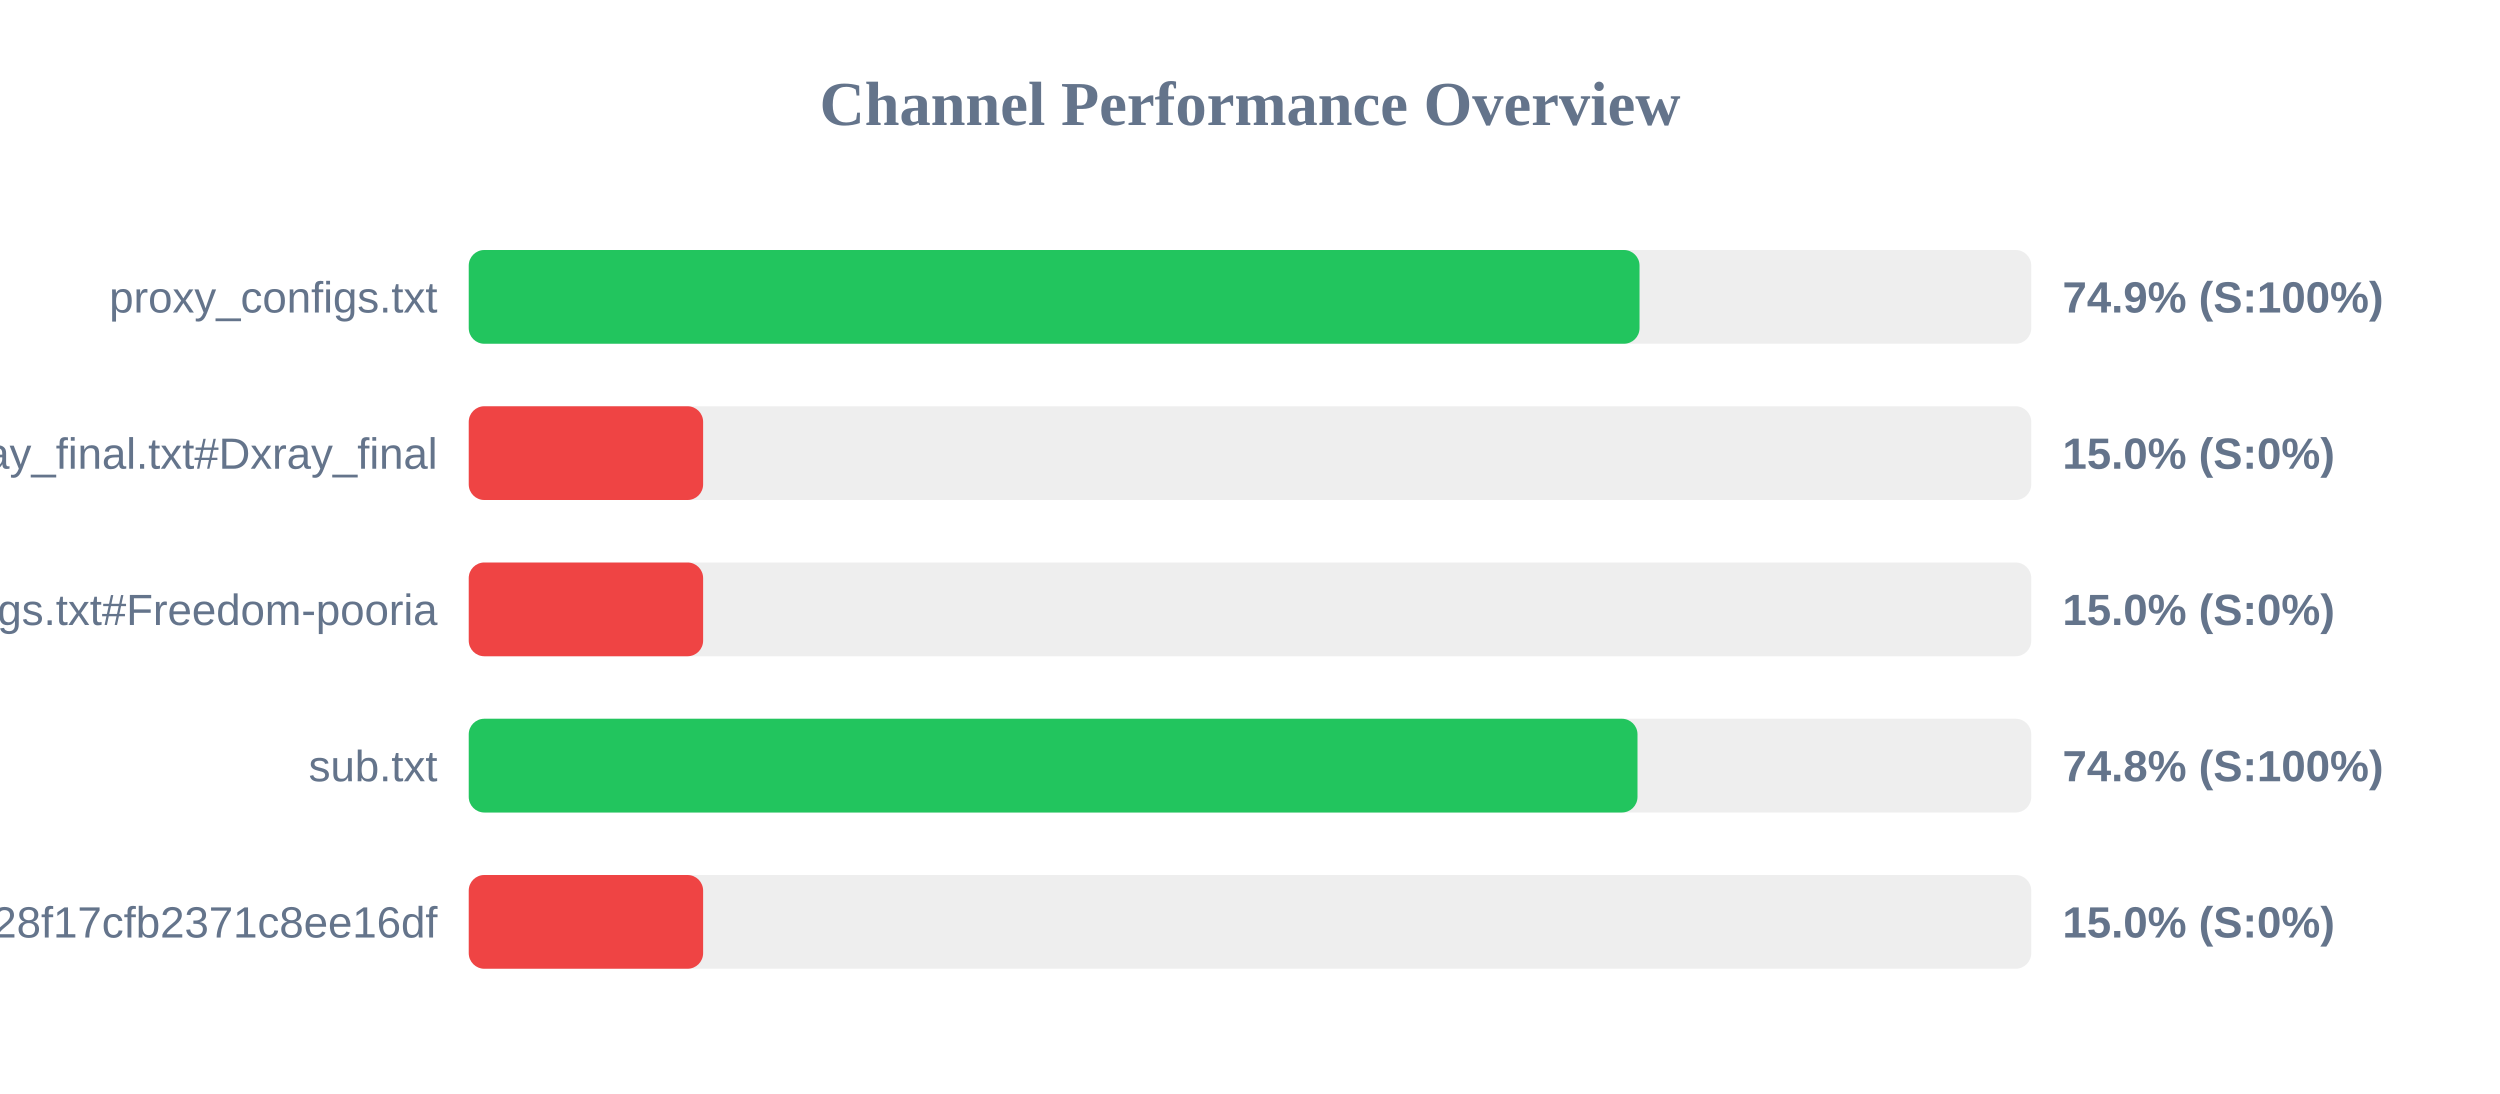
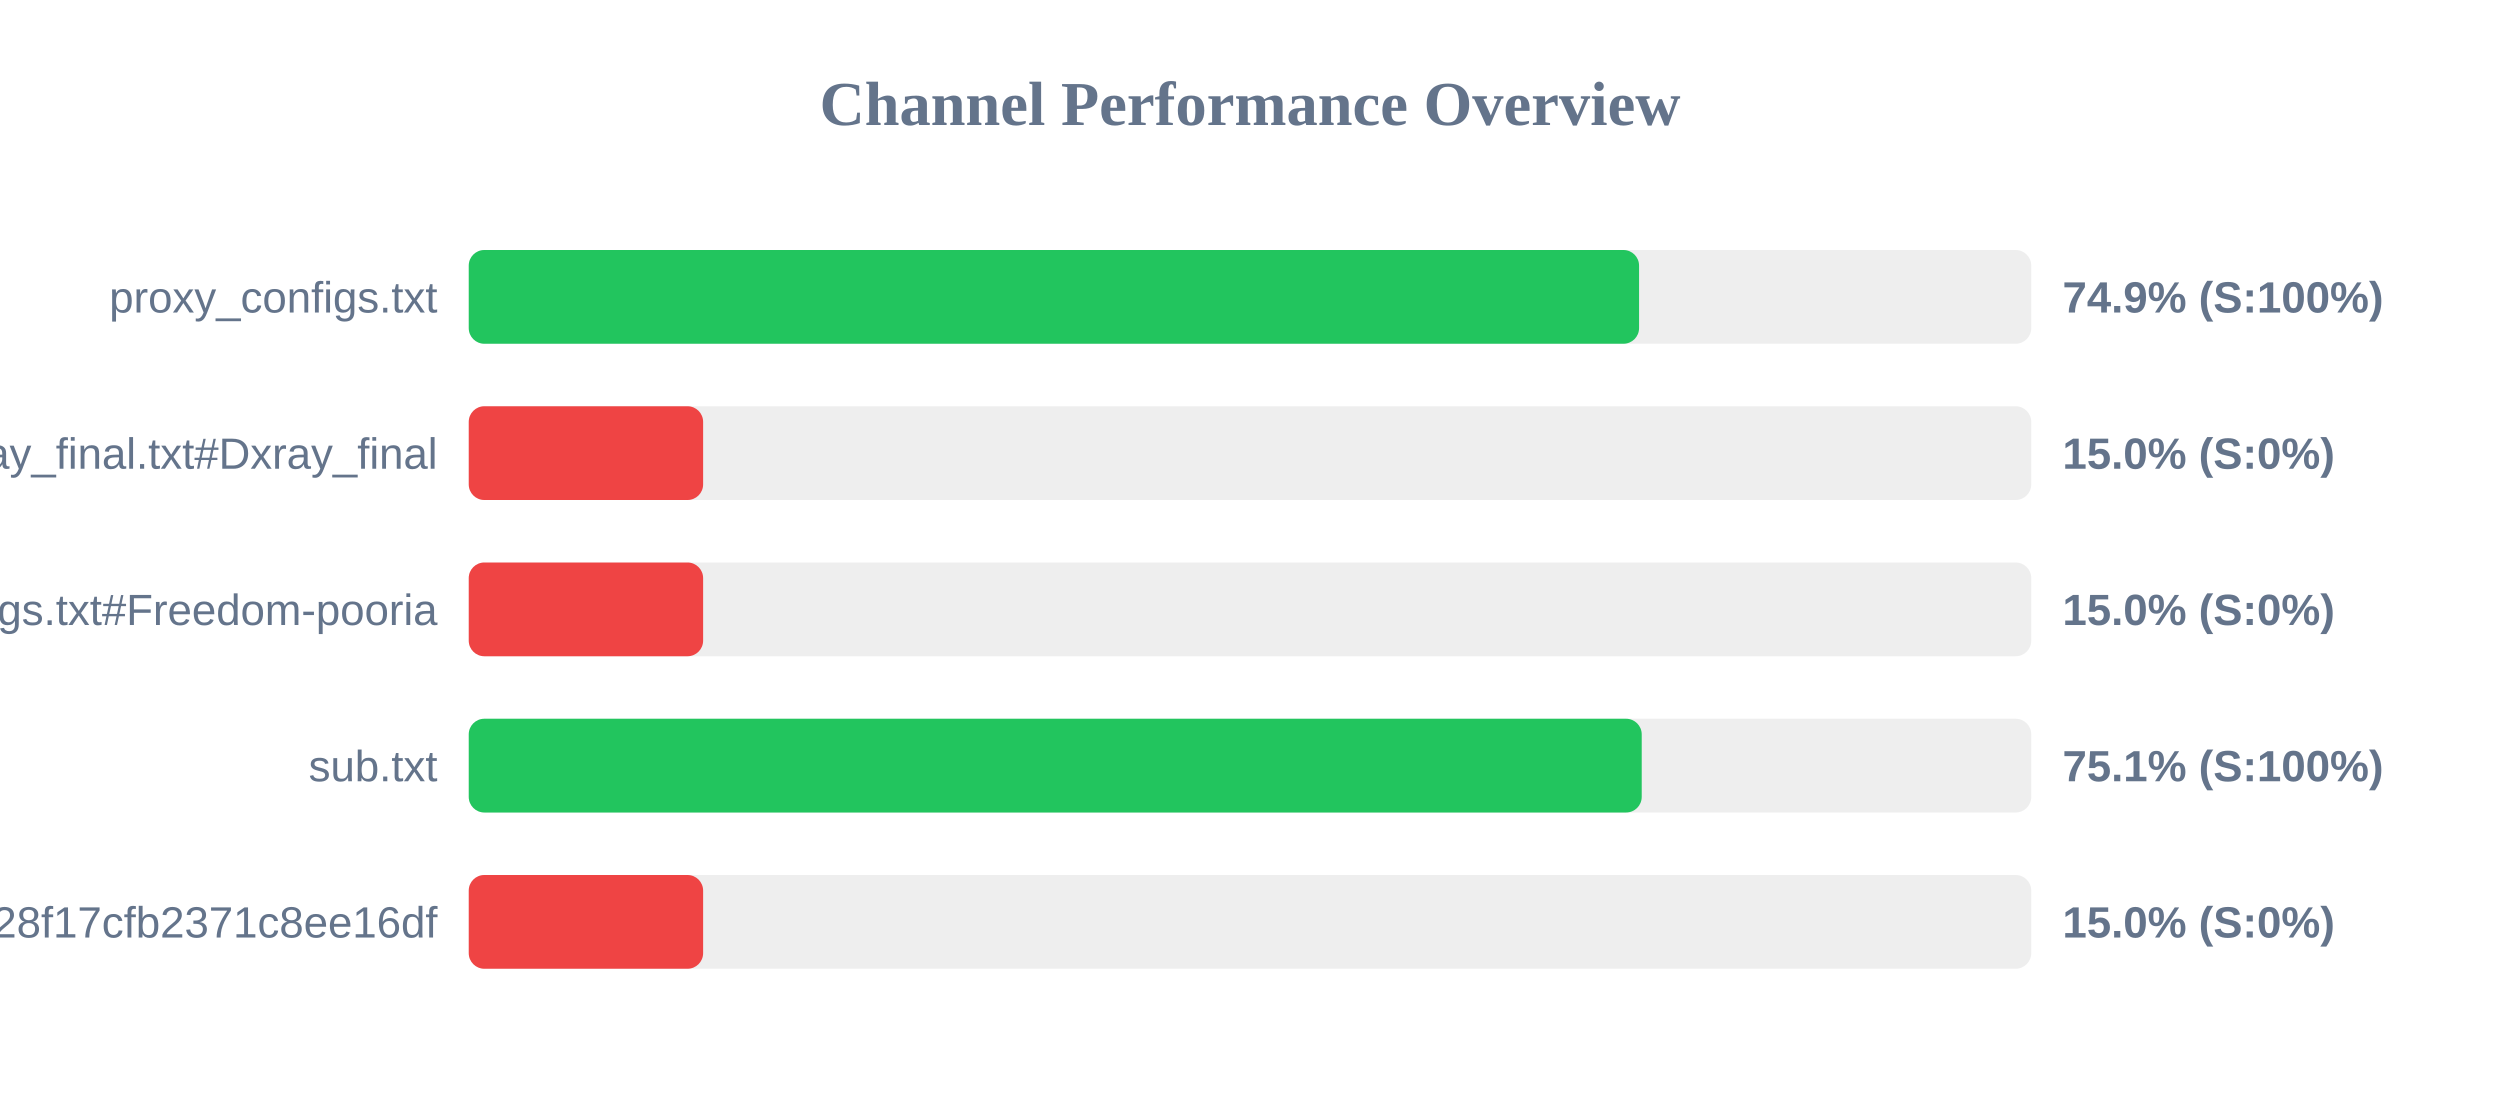
<svg xmlns="http://www.w3.org/2000/svg" width="800" height="350" version="1.1">
  <style>
        .row { font: 14px Arial; fill: #64748b; }
        .score { font: bold 14px Arial; fill: #64748b; }
    </style>
  <text x="400" y="40" text-anchor="middle" font-size="20px" font-weight="bold" fill="#64748b">Channel Performance Overview</text>
  <rect x="150" y="80" width="500" height="30" fill="#eee" rx="5" />
-   <rect x="150" y="80" width="374.65" height="30" fill="#22c55e" rx="5" />
+   <rect x="150" y="80" width="374.5" height="30" fill="#22c55e" rx="5" />
  <text x="140" y="100" text-anchor="end" class="row">proxy_configs.txt</text>
  <text x="660" y="100" text-anchor="start" class="score">74.9% (S:100%)</text>
  <rect x="150" y="130" width="500" height="30" fill="#eee" rx="5" />
  <rect x="150" y="130" width="75.0" height="30" fill="#ef4444" rx="5" />
  <text x="140" y="150" text-anchor="end" class="row">xray_final.txt#Dxray_final</text>
  <text x="660" y="150" text-anchor="start" class="score">15.0% (S:0%)</text>
  <rect x="150" y="180" width="500" height="30" fill="#eee" rx="5" />
  <rect x="150" y="180" width="75.0" height="30" fill="#ef4444" rx="5" />
  <text x="140" y="200" text-anchor="end" class="row">v2ray_configs.txt#Freedom-pooria</text>
  <text x="660" y="200" text-anchor="start" class="score">15.0% (S:0%)</text>
  <rect x="150" y="230" width="500" height="30" fill="#eee" rx="5" />
-   <rect x="150" y="230" width="374.0" height="30" fill="#22c55e" rx="5" />
+   <rect x="150" y="230" width="375.35" height="30" fill="#22c55e" rx="5" />
  <text x="140" y="250" text-anchor="end" class="row">sub.txt</text>
-   <text x="660" y="250" text-anchor="start" class="score">74.8% (S:100%)</text>
+   <text x="660" y="250" text-anchor="start" class="score">75.1% (S:100%)</text>
  <rect x="150" y="280" width="500" height="30" fill="#eee" rx="5" />
  <rect x="150" y="280" width="75.0" height="30" fill="#ef4444" rx="5" />
  <text x="140" y="300" text-anchor="end" class="row">?token=fedfed7b41b828f17cfb2371c8ee16df</text>
  <text x="660" y="300" text-anchor="start" class="score">15.0% (S:0%)</text>
</svg>
